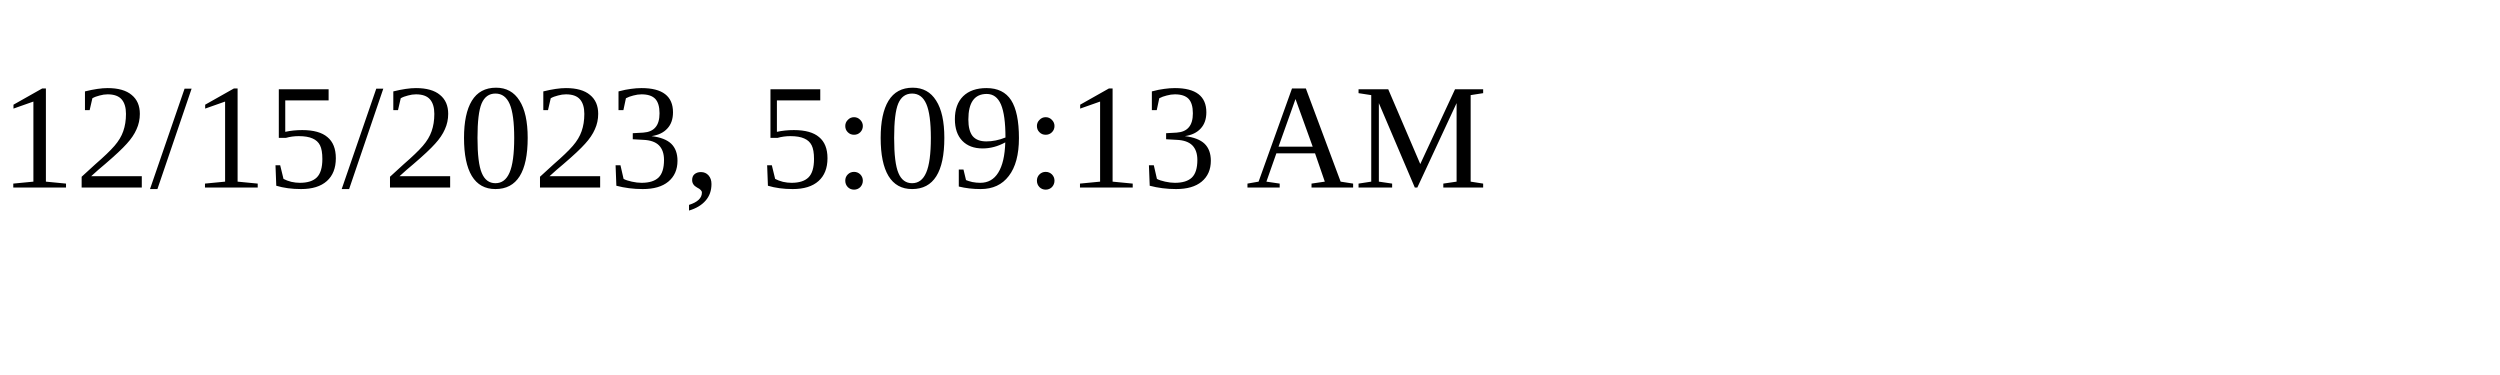
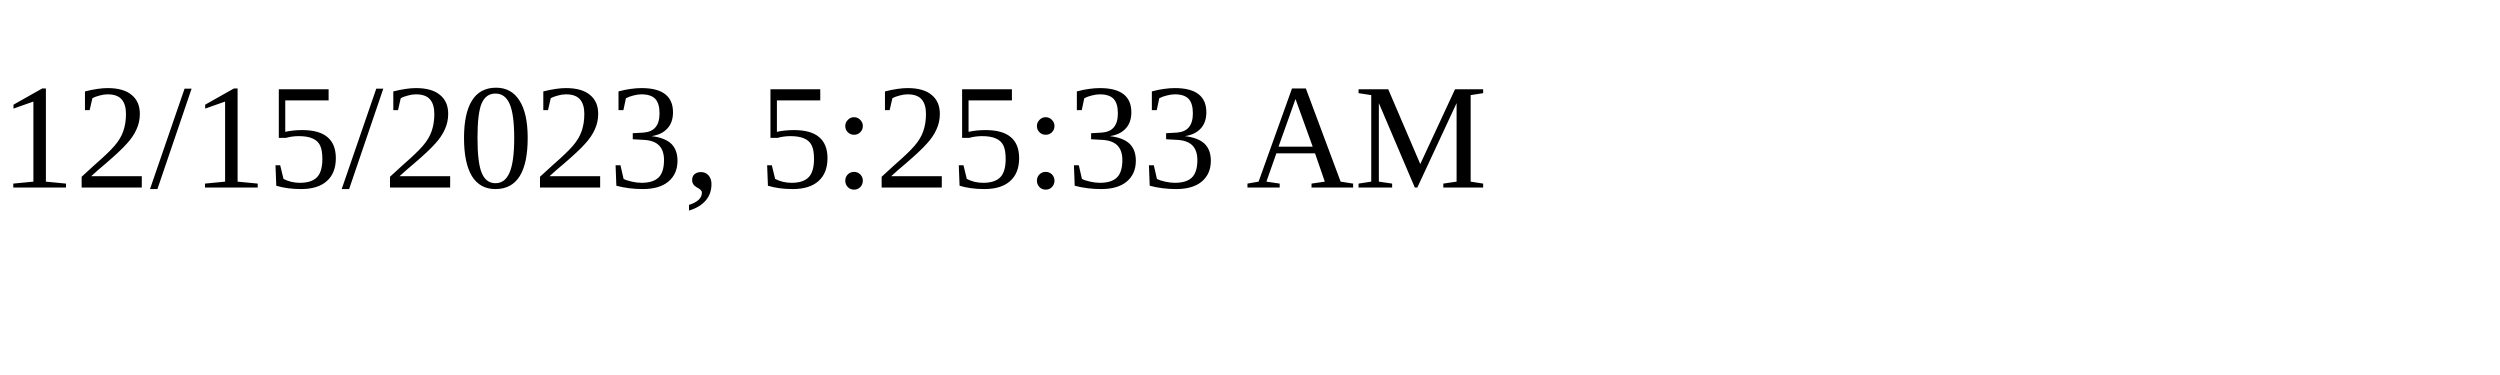
<svg xmlns="http://www.w3.org/2000/svg" height="30" width="200">
-   <text x="0" y="15">12/15/2023, 5:09:13 AM</text>
+   <text x="0" y="15">12/15/2023, 5:25:33 AM</text>
</svg>
